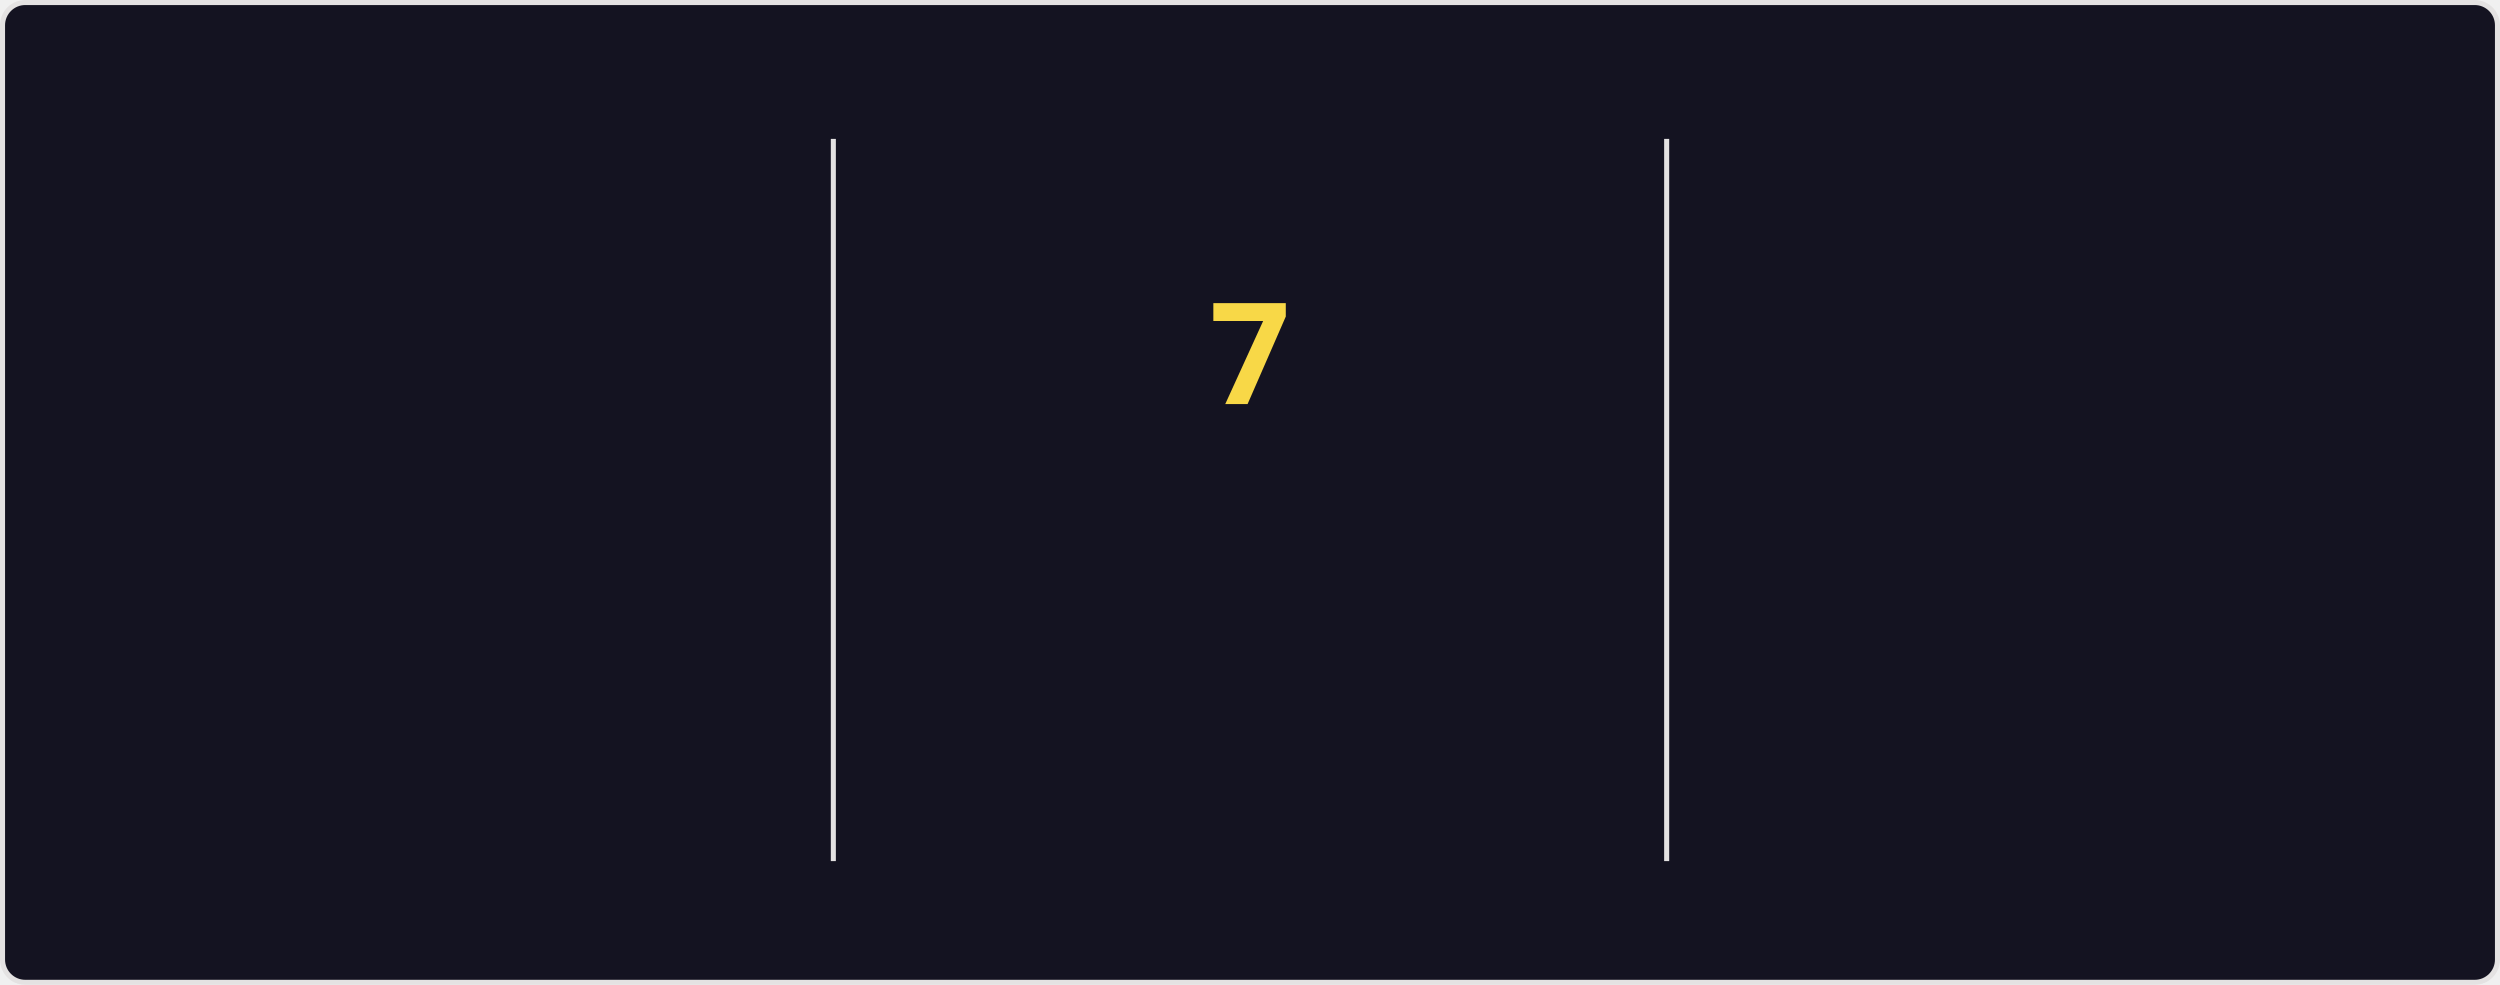
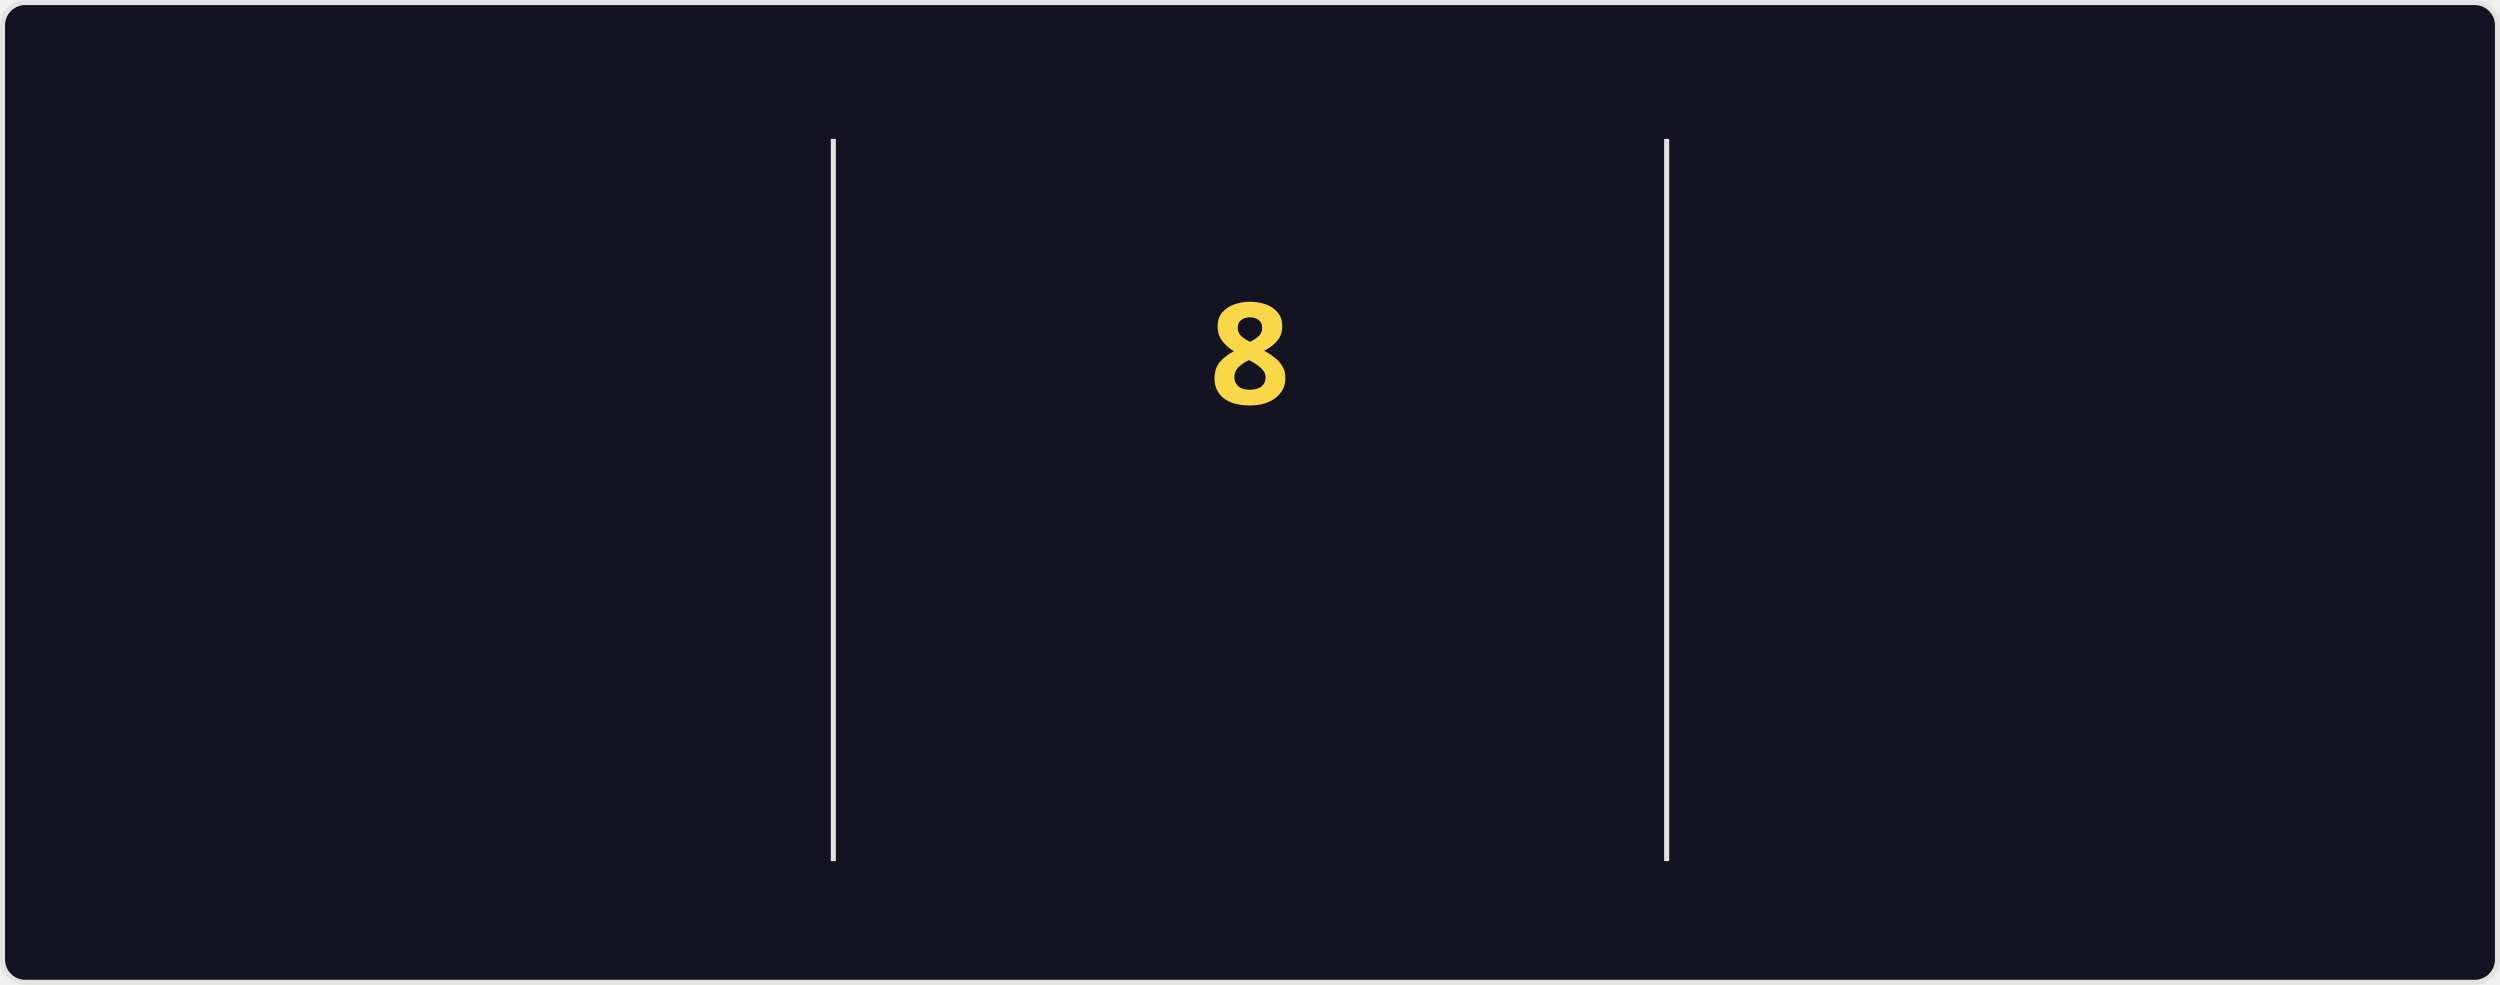
<svg xmlns="http://www.w3.org/2000/svg" style="isolation: isolate" viewBox="0 0 495 195" width="495px" height="195px" direction="ltr">
  <style>
    @keyframes currstreak {
      0% { font-size: 3px; opacity: 0.2; }
      80% { font-size: 34px; opacity: 1; }
      100% { font-size: 28px; opacity: 1; }
    }
    @keyframes fadein {
      0% { opacity: 0; }
      100% { opacity: 1; }
    }
    .big-number {
      font-family: "Segoe UI", Ubuntu, sans-serif;
      font-weight: 700;
      font-size: 28px;
      fill: #fe428e;
    }
    .label {
      font-family: "Segoe UI", Ubuntu, sans-serif;
      font-weight: 400;
      font-size: 14px;
      fill: #fe428e;
    }
    .range-text {
      font-family: "Segoe UI", Ubuntu, sans-serif;
      font-weight: 400;
      font-size: 12px;
      fill: #a9fef7;
    }
    .current-streak-num {
      font-family: "Segoe UI", Ubuntu, sans-serif;
      font-weight: 700;
      font-size: 28px;
      fill: #f8d847;
    }</style>
  <defs>
    <clipPath id="outer_rectangle">
      <rect width="495" height="195" rx="4.5" />
    </clipPath>
    <mask id="mask_out_ring_behind_fire">
      <rect width="495" height="195" fill="white" />
      <ellipse id="mask-ellipse" cx="247.5" cy="32" rx="13" ry="18" fill="black" />
    </mask>
  </defs>
  <g clip-path="url(#outer_rectangle)">
    <g style="isolation: isolate">
      <rect fill="#141321" rx="4.5" x="0.5" y="0.5" width="494" height="194" stroke="#e4e2e2" />
    </g>
    <g style="isolation: isolate">
      <line x1="165" y1="28" x2="165" y2="170" vector-effect="non-scaling-stroke" stroke-width="1" stroke="#e4e2e2" stroke-linejoin="miter" stroke-linecap="square" stroke-miterlimit="3" />
      <line x1="330" y1="28" x2="330" y2="170" vector-effect="non-scaling-stroke" stroke-width="1" stroke="#e4e2e2" stroke-linejoin="miter" stroke-linecap="square" stroke-miterlimit="3" />
    </g>
    <g style="isolation: isolate">
      <g transform="translate(82.5, 48)">
        <text x="0" y="32" stroke-width="0" text-anchor="middle" class="big-number" style="opacity: 0; animation: fadein 0.5s linear forwards 0.6s">
            3.7K
          </text>
      </g>
      <g transform="translate(82.5, 84)">
        <text x="0" y="32" stroke-width="0" text-anchor="middle" class="label" style="opacity: 0; animation: fadein 0.5s linear forwards 0.7s">
            Total Contributions
          </text>
      </g>
      <g transform="translate(82.5, 114)">
        <text x="0" y="32" stroke-width="0" text-anchor="middle" class="range-text" style="opacity: 0; animation: fadein 0.5s linear forwards 0.8s">
            Sep 21 - Present
          </text>
      </g>
    </g>
    <g style="isolation: isolate">
      <g mask="url(#mask_out_ring_behind_fire)">
        <circle cx="247.5" cy="71" r="40" fill="none" stroke="#fe428e" stroke-width="5" style="opacity: 0; animation: fadein 0.5s linear forwards 0.4s" />
      </g>
      <g transform="translate(247.5, 19.5)" stroke-opacity="0" style="opacity: 0; animation: fadein 0.5s linear forwards 0.6s">
        <path d="M -12 -0.5 L 15 -0.5 L 15 23.5 L -12 23.5 L -12 -0.5 Z" fill="none" />
        <path d="M 1.5 0.67 C 1.5 0.67 2.24 3.32 2.24 5.47 C 2.24 7.53 0.89 9.2 -1.17 9.2 C -3.23 9.2 -4.79 7.53 -4.79 5.47 L -4.76 5.11 C -6.78 7.51 -8 10.62 -8 13.99 C -8 18.41 -4.42 22 0 22 C 4.42 22 8 18.41 8 13.99 C 8 8.6 5.41 3.79 1.5 0.67 Z M -0.29 19 C -2.07 19 -3.51 17.6 -3.51 15.86 C -3.51 14.24 -2.46 13.1 -0.7 12.74 C 1.07 12.38 2.9 11.53 3.92 10.16 C 4.31 11.45 4.51 12.81 4.51 14.2 C 4.51 16.85 2.36 19 -0.29 19 Z" fill="#fe428e" stroke-opacity="0" />
      </g>
      <g transform="translate(247.5, 48)">
        <text x="0" y="32" stroke-width="0" text-anchor="middle" class="current-streak-num" style="animation: currstreak 0.6s linear forwards">
-             7
+             8
          </text>
      </g>
      <g transform="translate(247.5, 108)">
        <text x="0" y="32" stroke-width="0" text-anchor="middle" class="label" style="opacity: 0; animation: fadein 0.5s linear forwards 0.9s">
            Current Streak
          </text>
      </g>
      <g transform="translate(247.5, 145)">
        <text x="0" y="21" stroke-width="0" text-anchor="middle" class="range-text" style="opacity: 0; animation: fadein 0.5s linear forwards 0.9s">
-             Sep 16 - Sep 22
+             Sep 16 - Sep 23
          </text>
      </g>
    </g>
    <g style="isolation: isolate">
      <g transform="translate(412.5, 48)">
        <text x="0" y="32" stroke-width="0" text-anchor="middle" class="big-number" style="opacity: 0; animation: fadein 0.5s linear forwards 1.2s">
            35
          </text>
      </g>
      <g transform="translate(412.5, 84)">
        <text x="0" y="32" stroke-width="0" text-anchor="middle" class="label" style="opacity: 0; animation: fadein 0.5s linear forwards 1.3s">
            Longest Streak
          </text>
      </g>
      <g transform="translate(412.5, 114)">
        <text x="0" y="32" stroke-width="0" text-anchor="middle" class="range-text" style="opacity: 0; animation: fadein 0.5s linear forwards 1.4s">
            Jul 19 - Aug 22
          </text>
      </g>
    </g>
  </g>
</svg>
